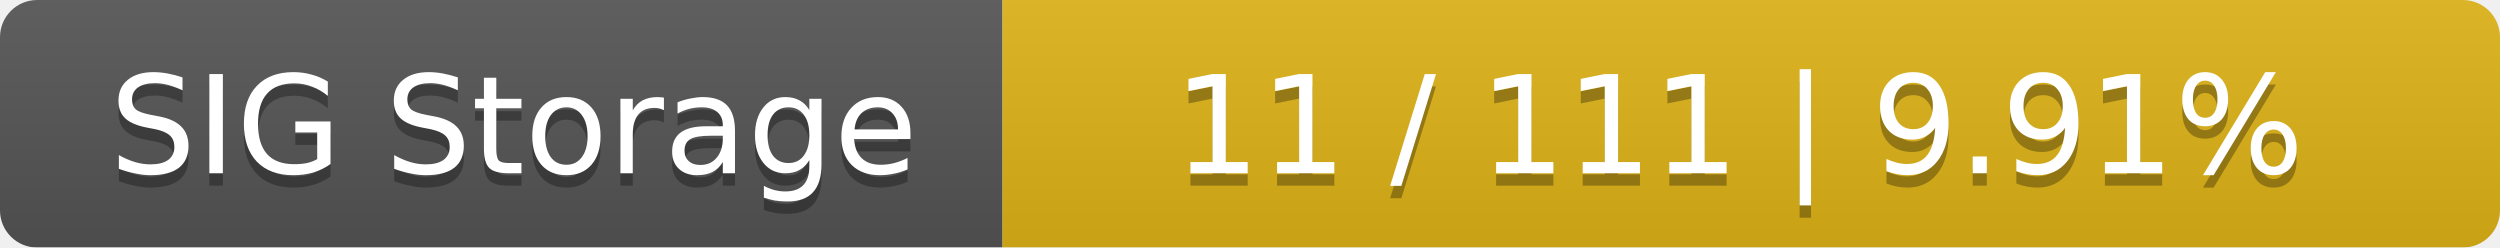
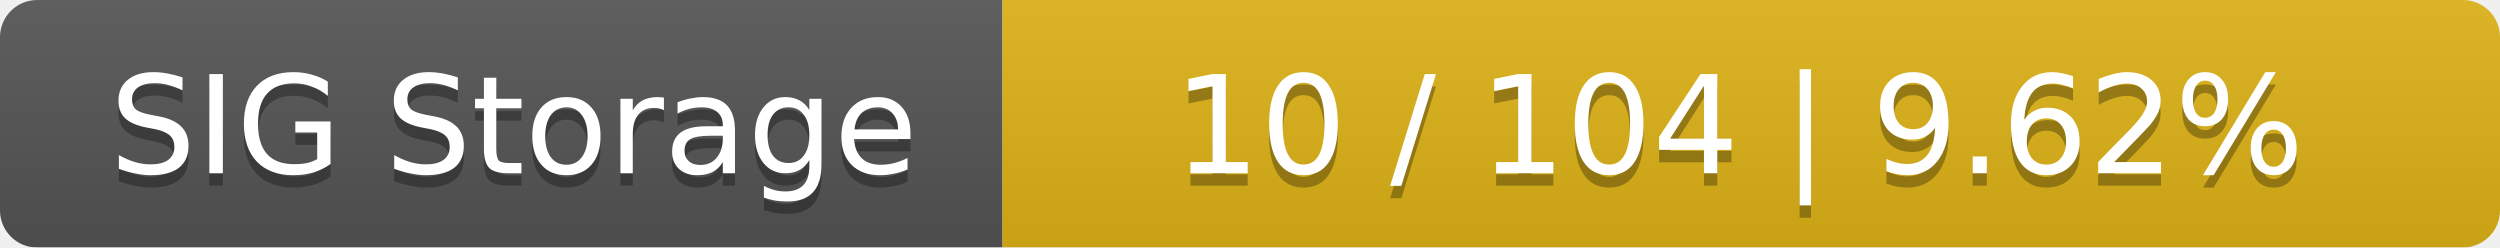
<svg xmlns="http://www.w3.org/2000/svg" width="202" height="20">
  <linearGradient id="smooth" x2="0" y2="100%">
    <stop offset="0" stop-color="#bbb" stop-opacity=".1" />
    <stop offset="1" stop-opacity=".1" />
  </linearGradient>
  <mask id="round">
    <rect width="202" height="20" rx="3" fill="#fff" />
  </mask>
  <g mask="url(#round)">
    <rect width="81" height="20" fill="#555" />
    <rect x="81" width="121" height="20" fill="#dfb317" />
    <rect width="202" height="20" fill="url(#smooth)" />
  </g>
  <g fill="#fff" text-anchor="middle" font-family="DejaVu Sans,Verdana,Geneva,sans-serif" font-size="11">
    <text x="41.5" y="15" fill="#010101" fill-opacity=".3">SIG Storage</text>
    <text x="41.5" y="14">SIG Storage</text>
-     <text x="140.5" y="15" fill="#010101" fill-opacity=".3">11 / 111    |    9.91%</text>
-     <text x="140.5" y="14">11 / 111    |    9.91%</text>
+     <text x="140.5" y="15" fill="#010101" fill-opacity=".3">10 / 104    |    9.62%</text>
+     <text x="140.5" y="14">10 / 104    |    9.62%</text>
  </g>
</svg>
